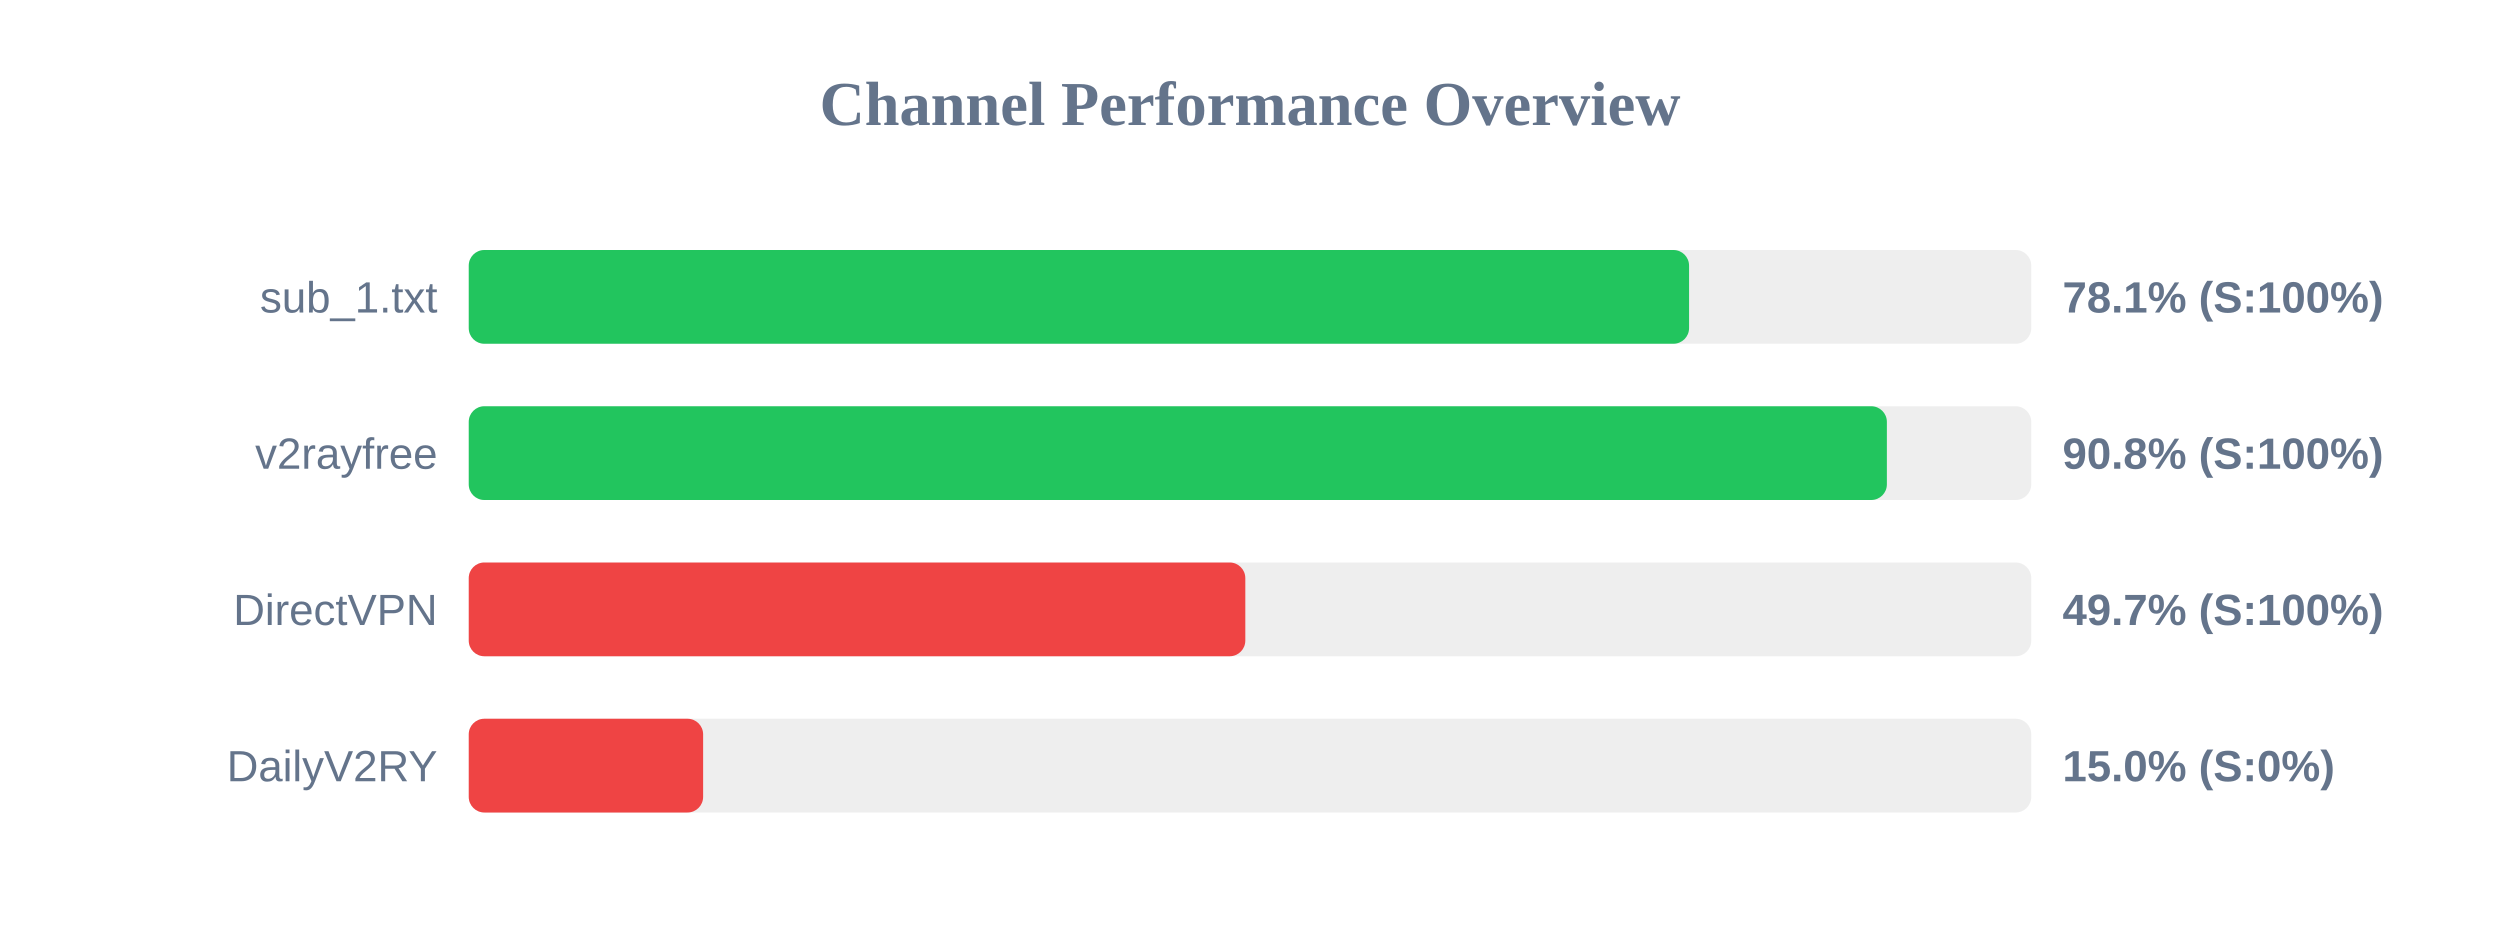
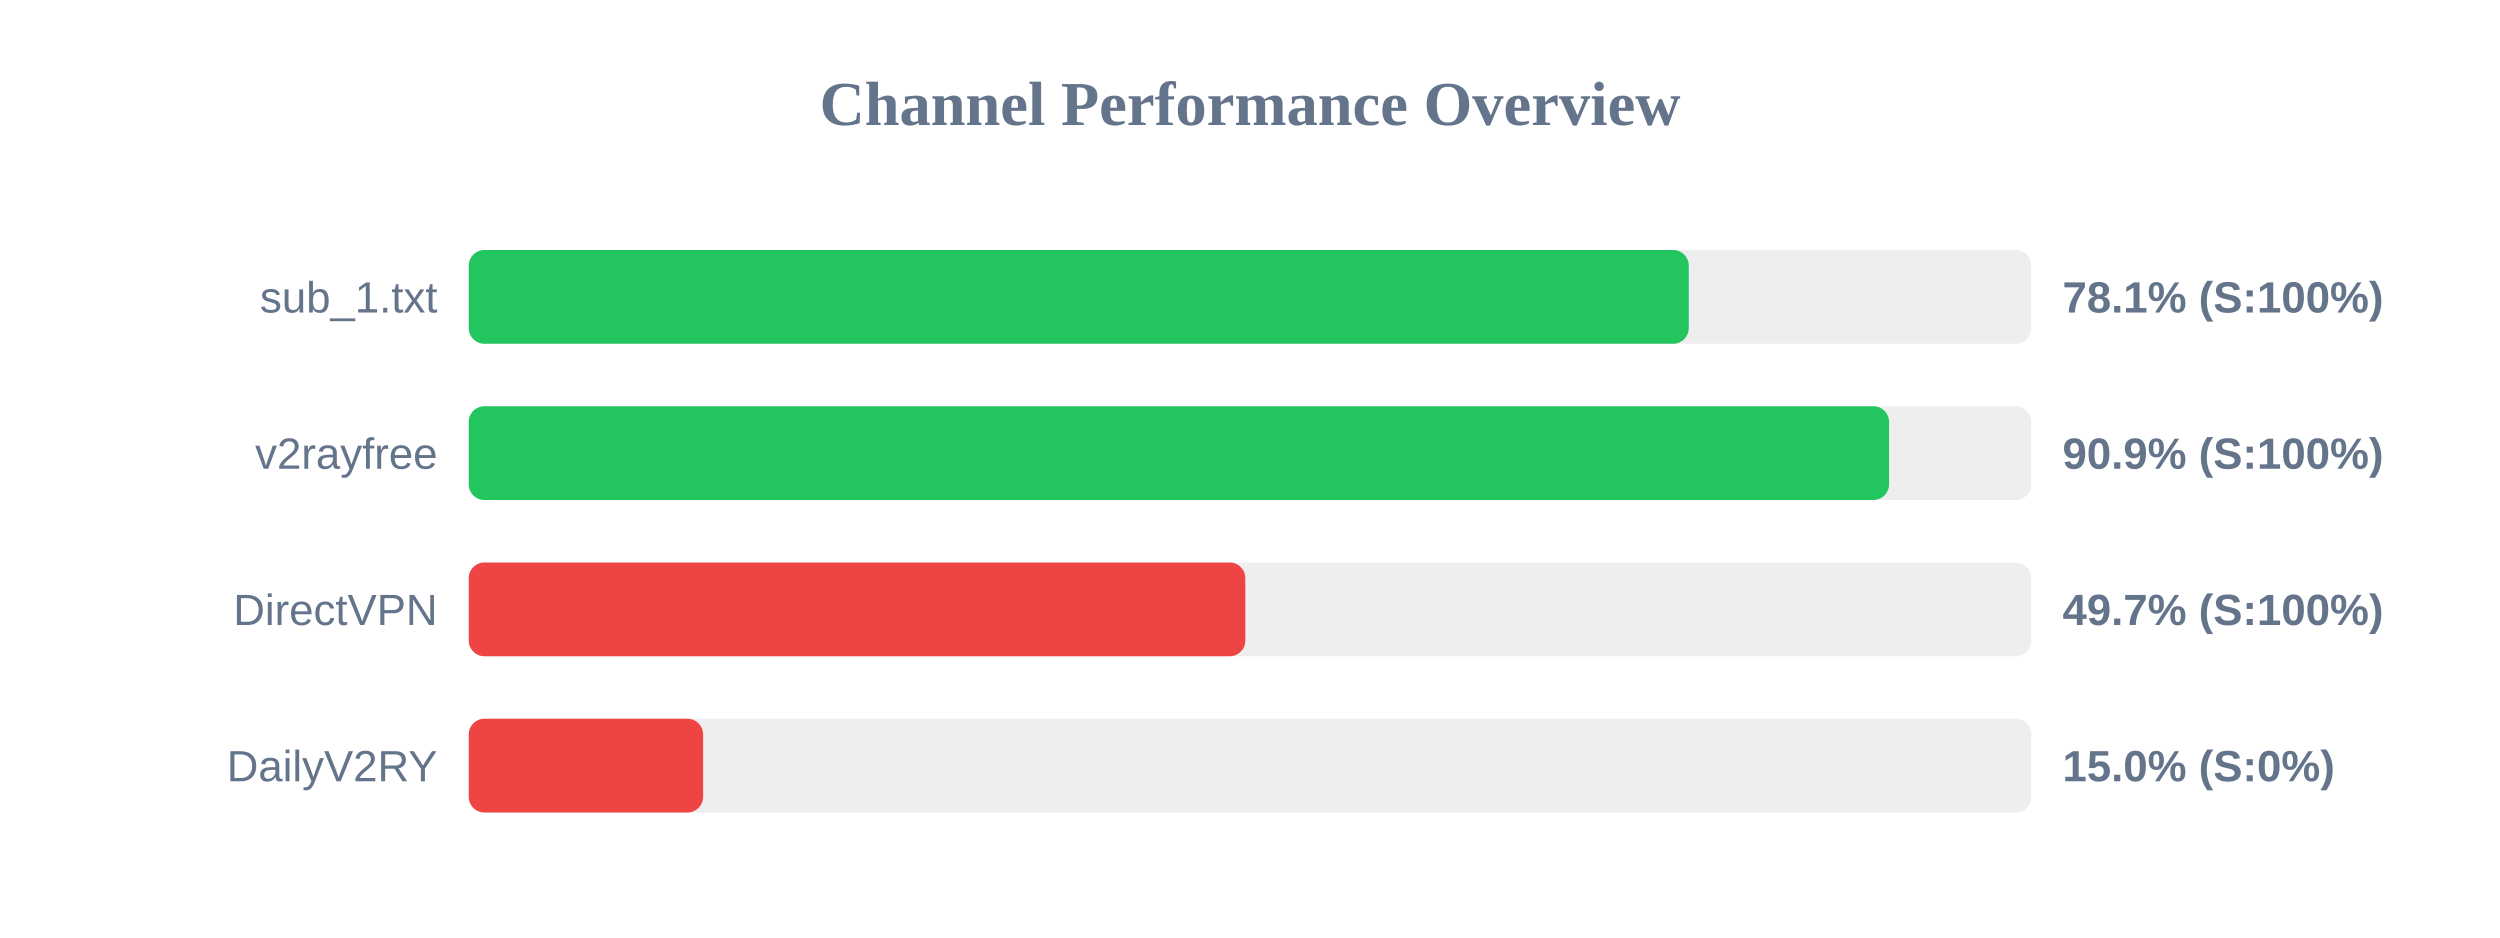
<svg xmlns="http://www.w3.org/2000/svg" width="800" height="300" version="1.1">
  <style>
        .row { font: 14px Arial; fill: #64748b; }
        .score { font: bold 14px Arial; fill: #64748b; }
    </style>
  <text x="400" y="40" text-anchor="middle" font-size="20px" font-weight="bold" fill="#64748b">Channel Performance Overview</text>
  <rect x="150" y="80" width="500" height="30" fill="#eee" rx="5" />
-   <rect x="150" y="80" width="390.5" height="30" fill="#22c55e" rx="5" />
+   <rect x="150" y="80" width="390.4" height="30" fill="#22c55e" rx="5" />
  <text x="140" y="100" text-anchor="end" class="row">sub_1.txt</text>
  <text x="660" y="100" text-anchor="start" class="score">78.1% (S:100%)</text>
  <rect x="150" y="130" width="500" height="30" fill="#eee" rx="5" />
-   <rect x="150" y="130" width="453.8" height="30" fill="#22c55e" rx="5" />
+   <rect x="150" y="130" width="454.5" height="30" fill="#22c55e" rx="5" />
  <text x="140" y="150" text-anchor="end" class="row">v2rayfree</text>
-   <text x="660" y="150" text-anchor="start" class="score">90.8% (S:100%)</text>
+   <text x="660" y="150" text-anchor="start" class="score">90.9% (S:100%)</text>
  <rect x="150" y="180" width="500" height="30" fill="#eee" rx="5" />
  <rect x="150" y="180" width="248.5" height="30" fill="#ef4444" rx="5" />
  <text x="140" y="200" text-anchor="end" class="row">DirectVPN</text>
  <text x="660" y="200" text-anchor="start" class="score">49.7% (S:100%)</text>
  <rect x="150" y="230" width="500" height="30" fill="#eee" rx="5" />
  <rect x="150" y="230" width="75.0" height="30" fill="#ef4444" rx="5" />
  <text x="140" y="250" text-anchor="end" class="row">DailyV2RY</text>
  <text x="660" y="250" text-anchor="start" class="score">15.0% (S:0%)</text>
</svg>
